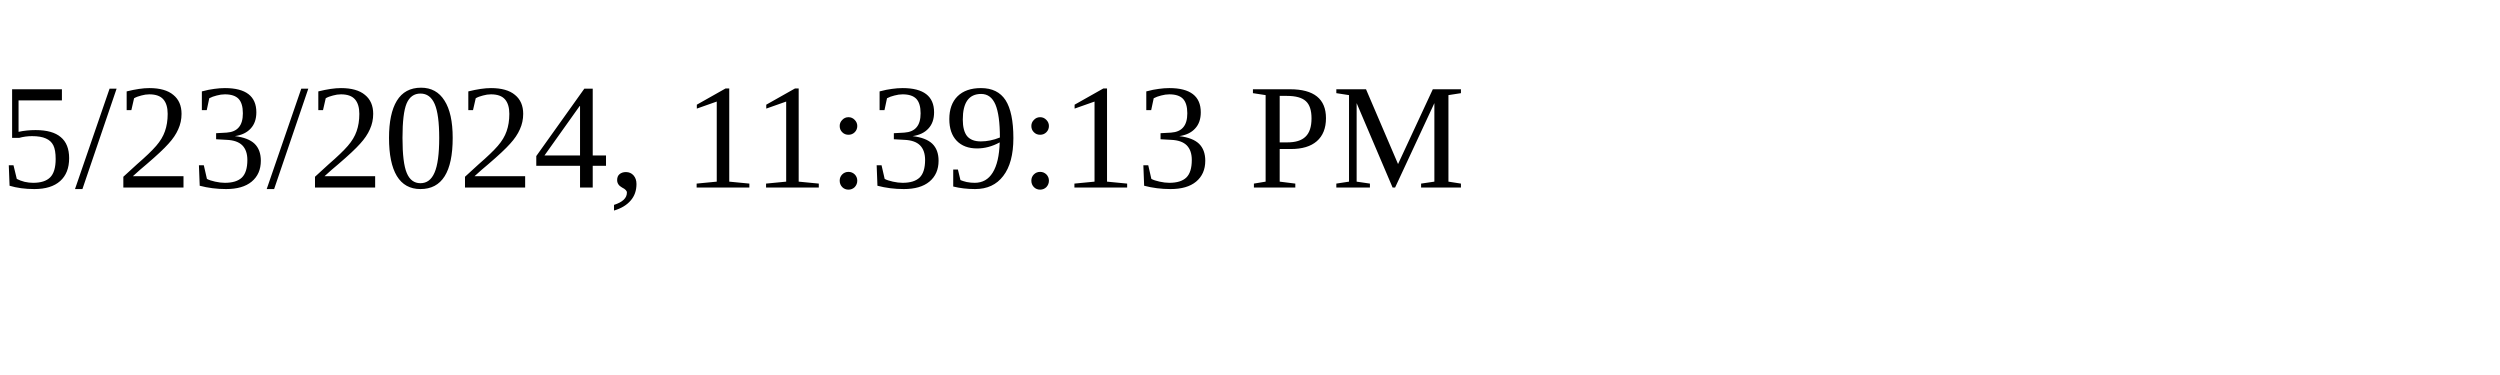
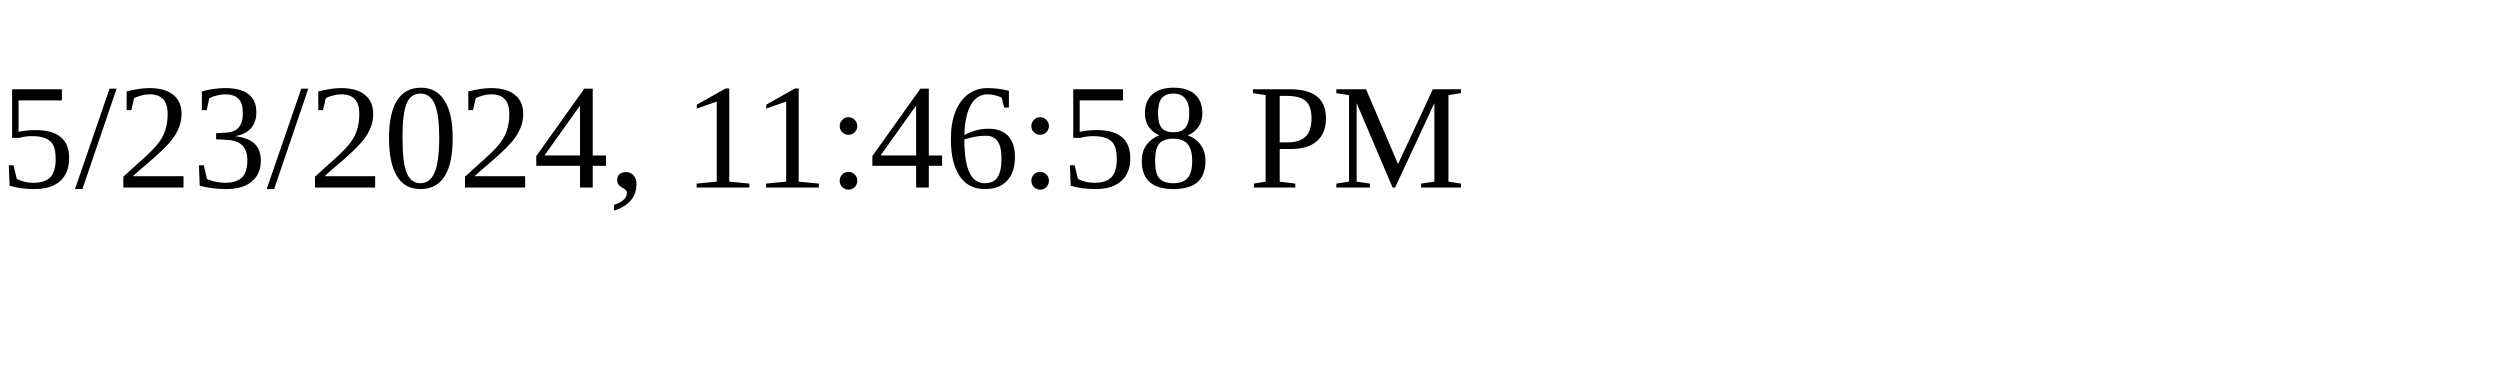
<svg xmlns="http://www.w3.org/2000/svg" height="30" width="200">
-   <text x="0" y="15">5/23/2024, 11:39:13 PM</text>
+   <text x="0" y="15">5/23/2024, 11:46:58 PM</text>
</svg>
